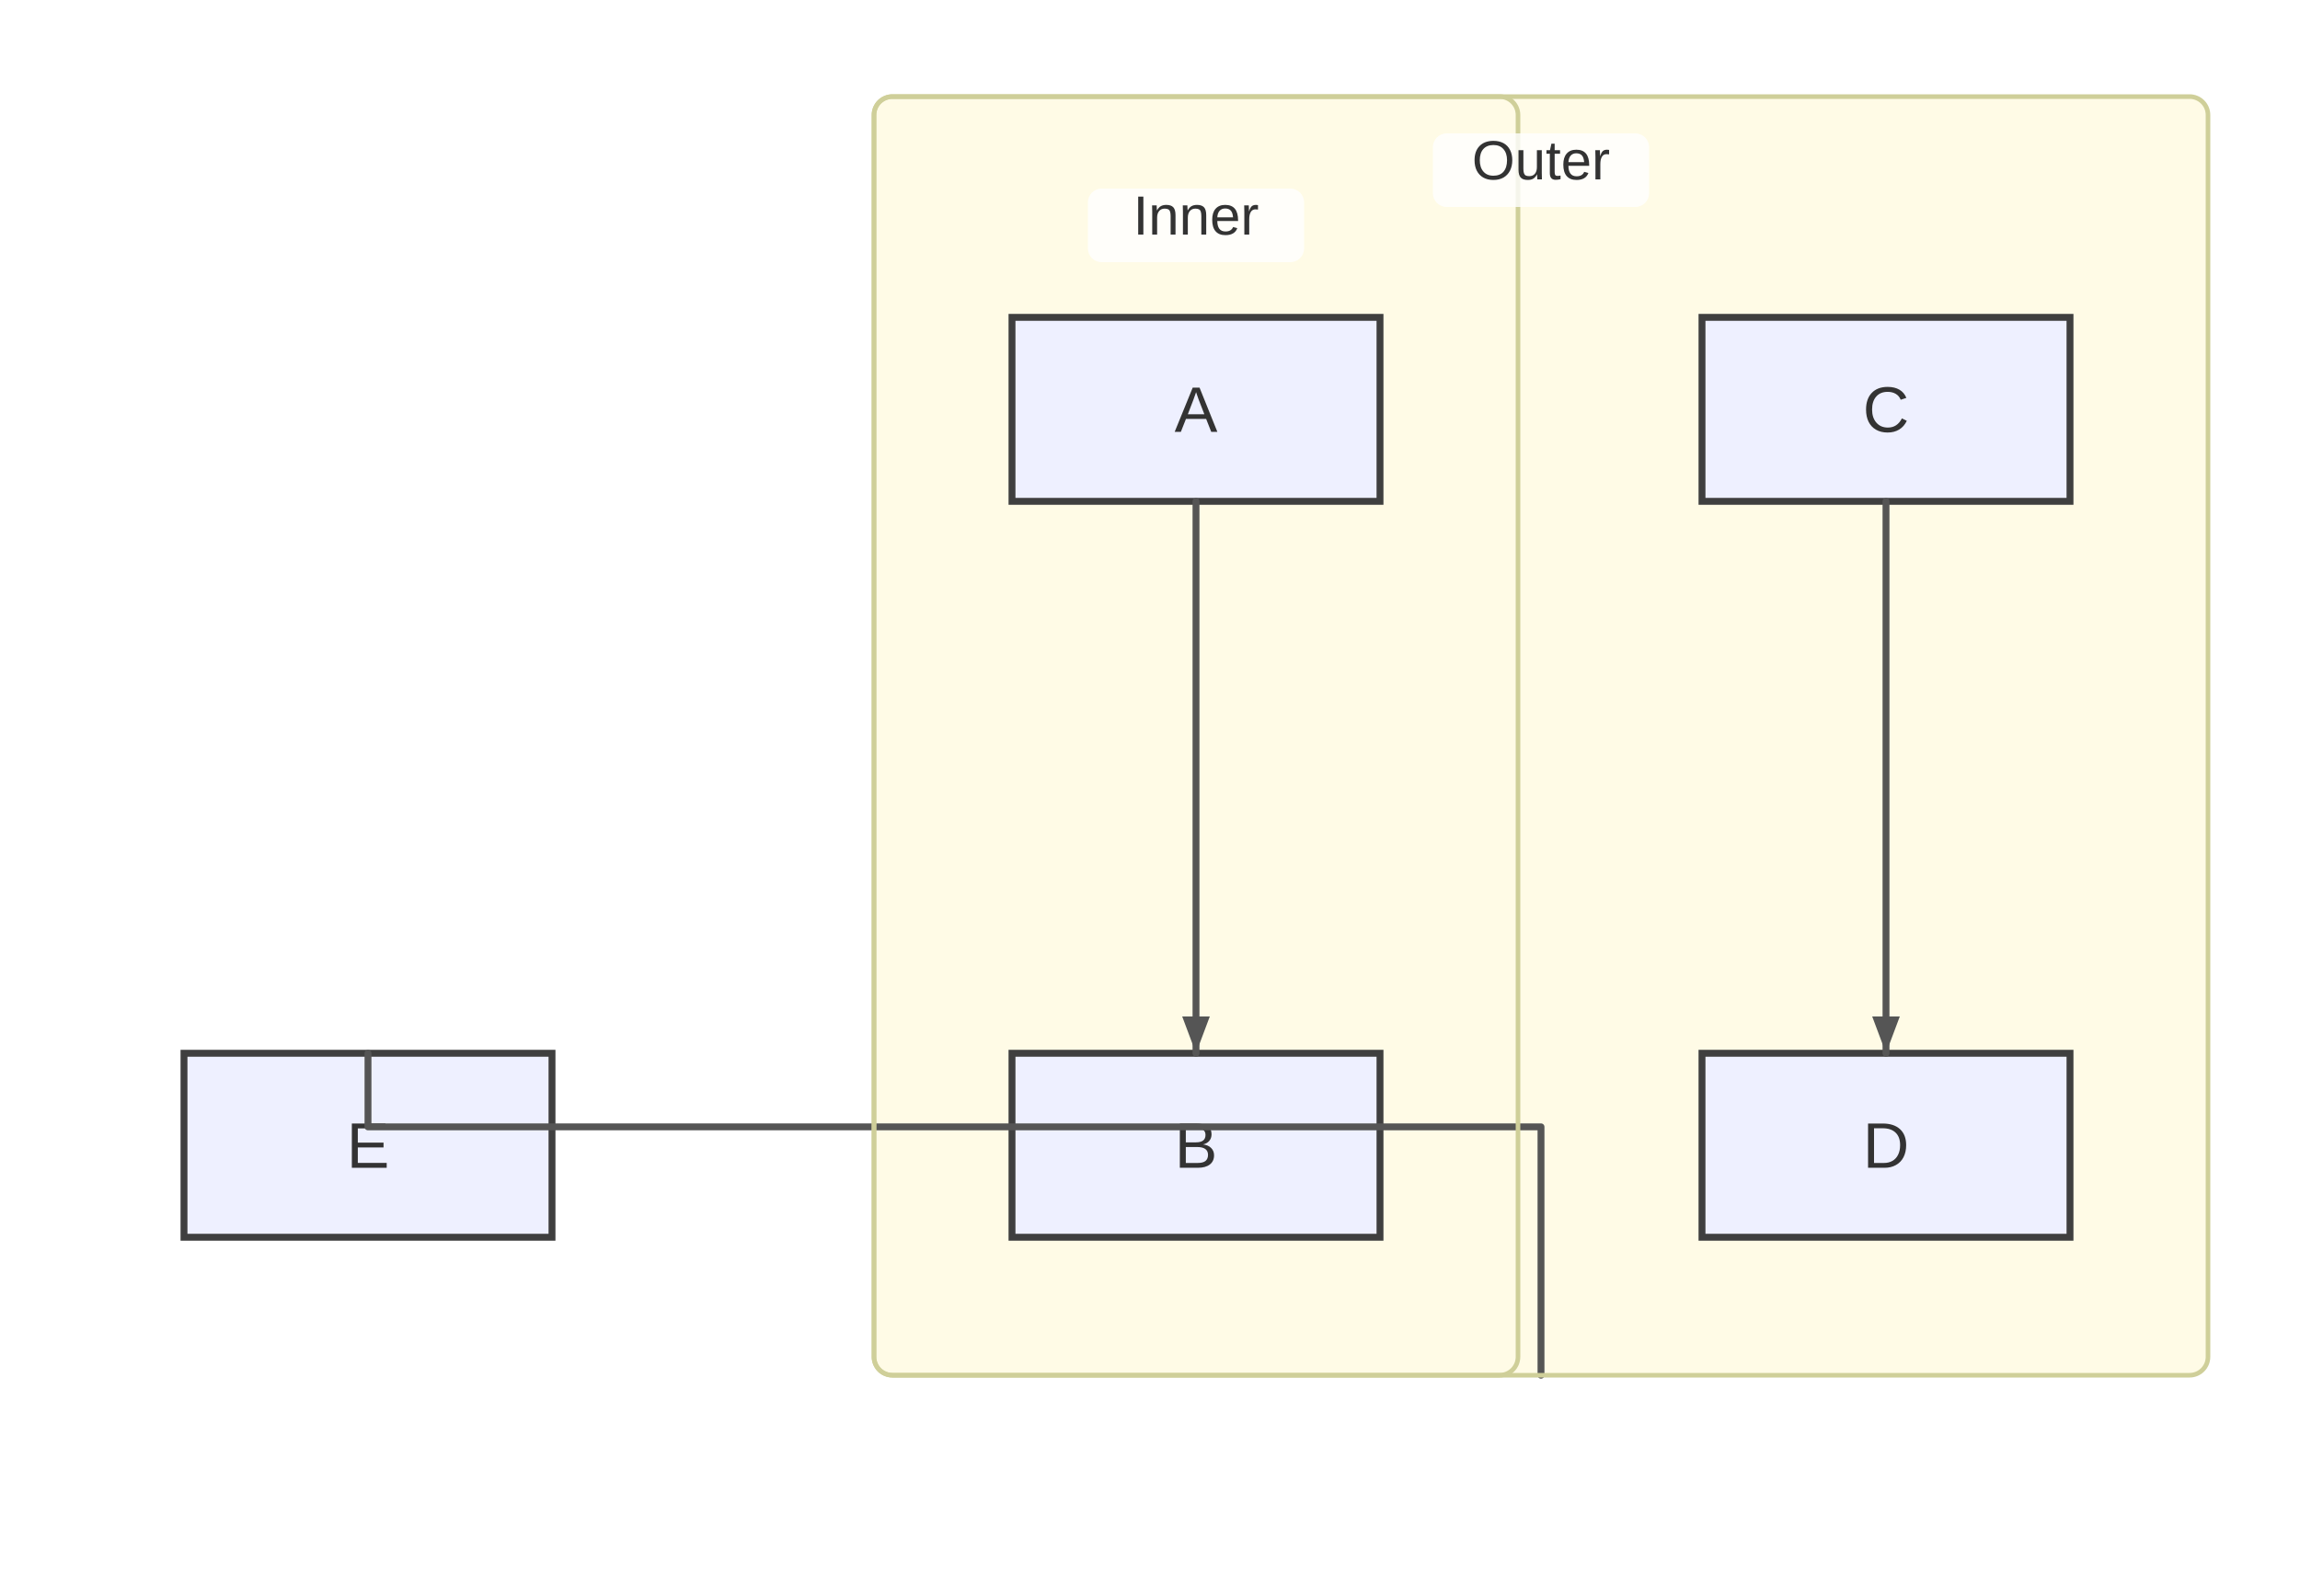
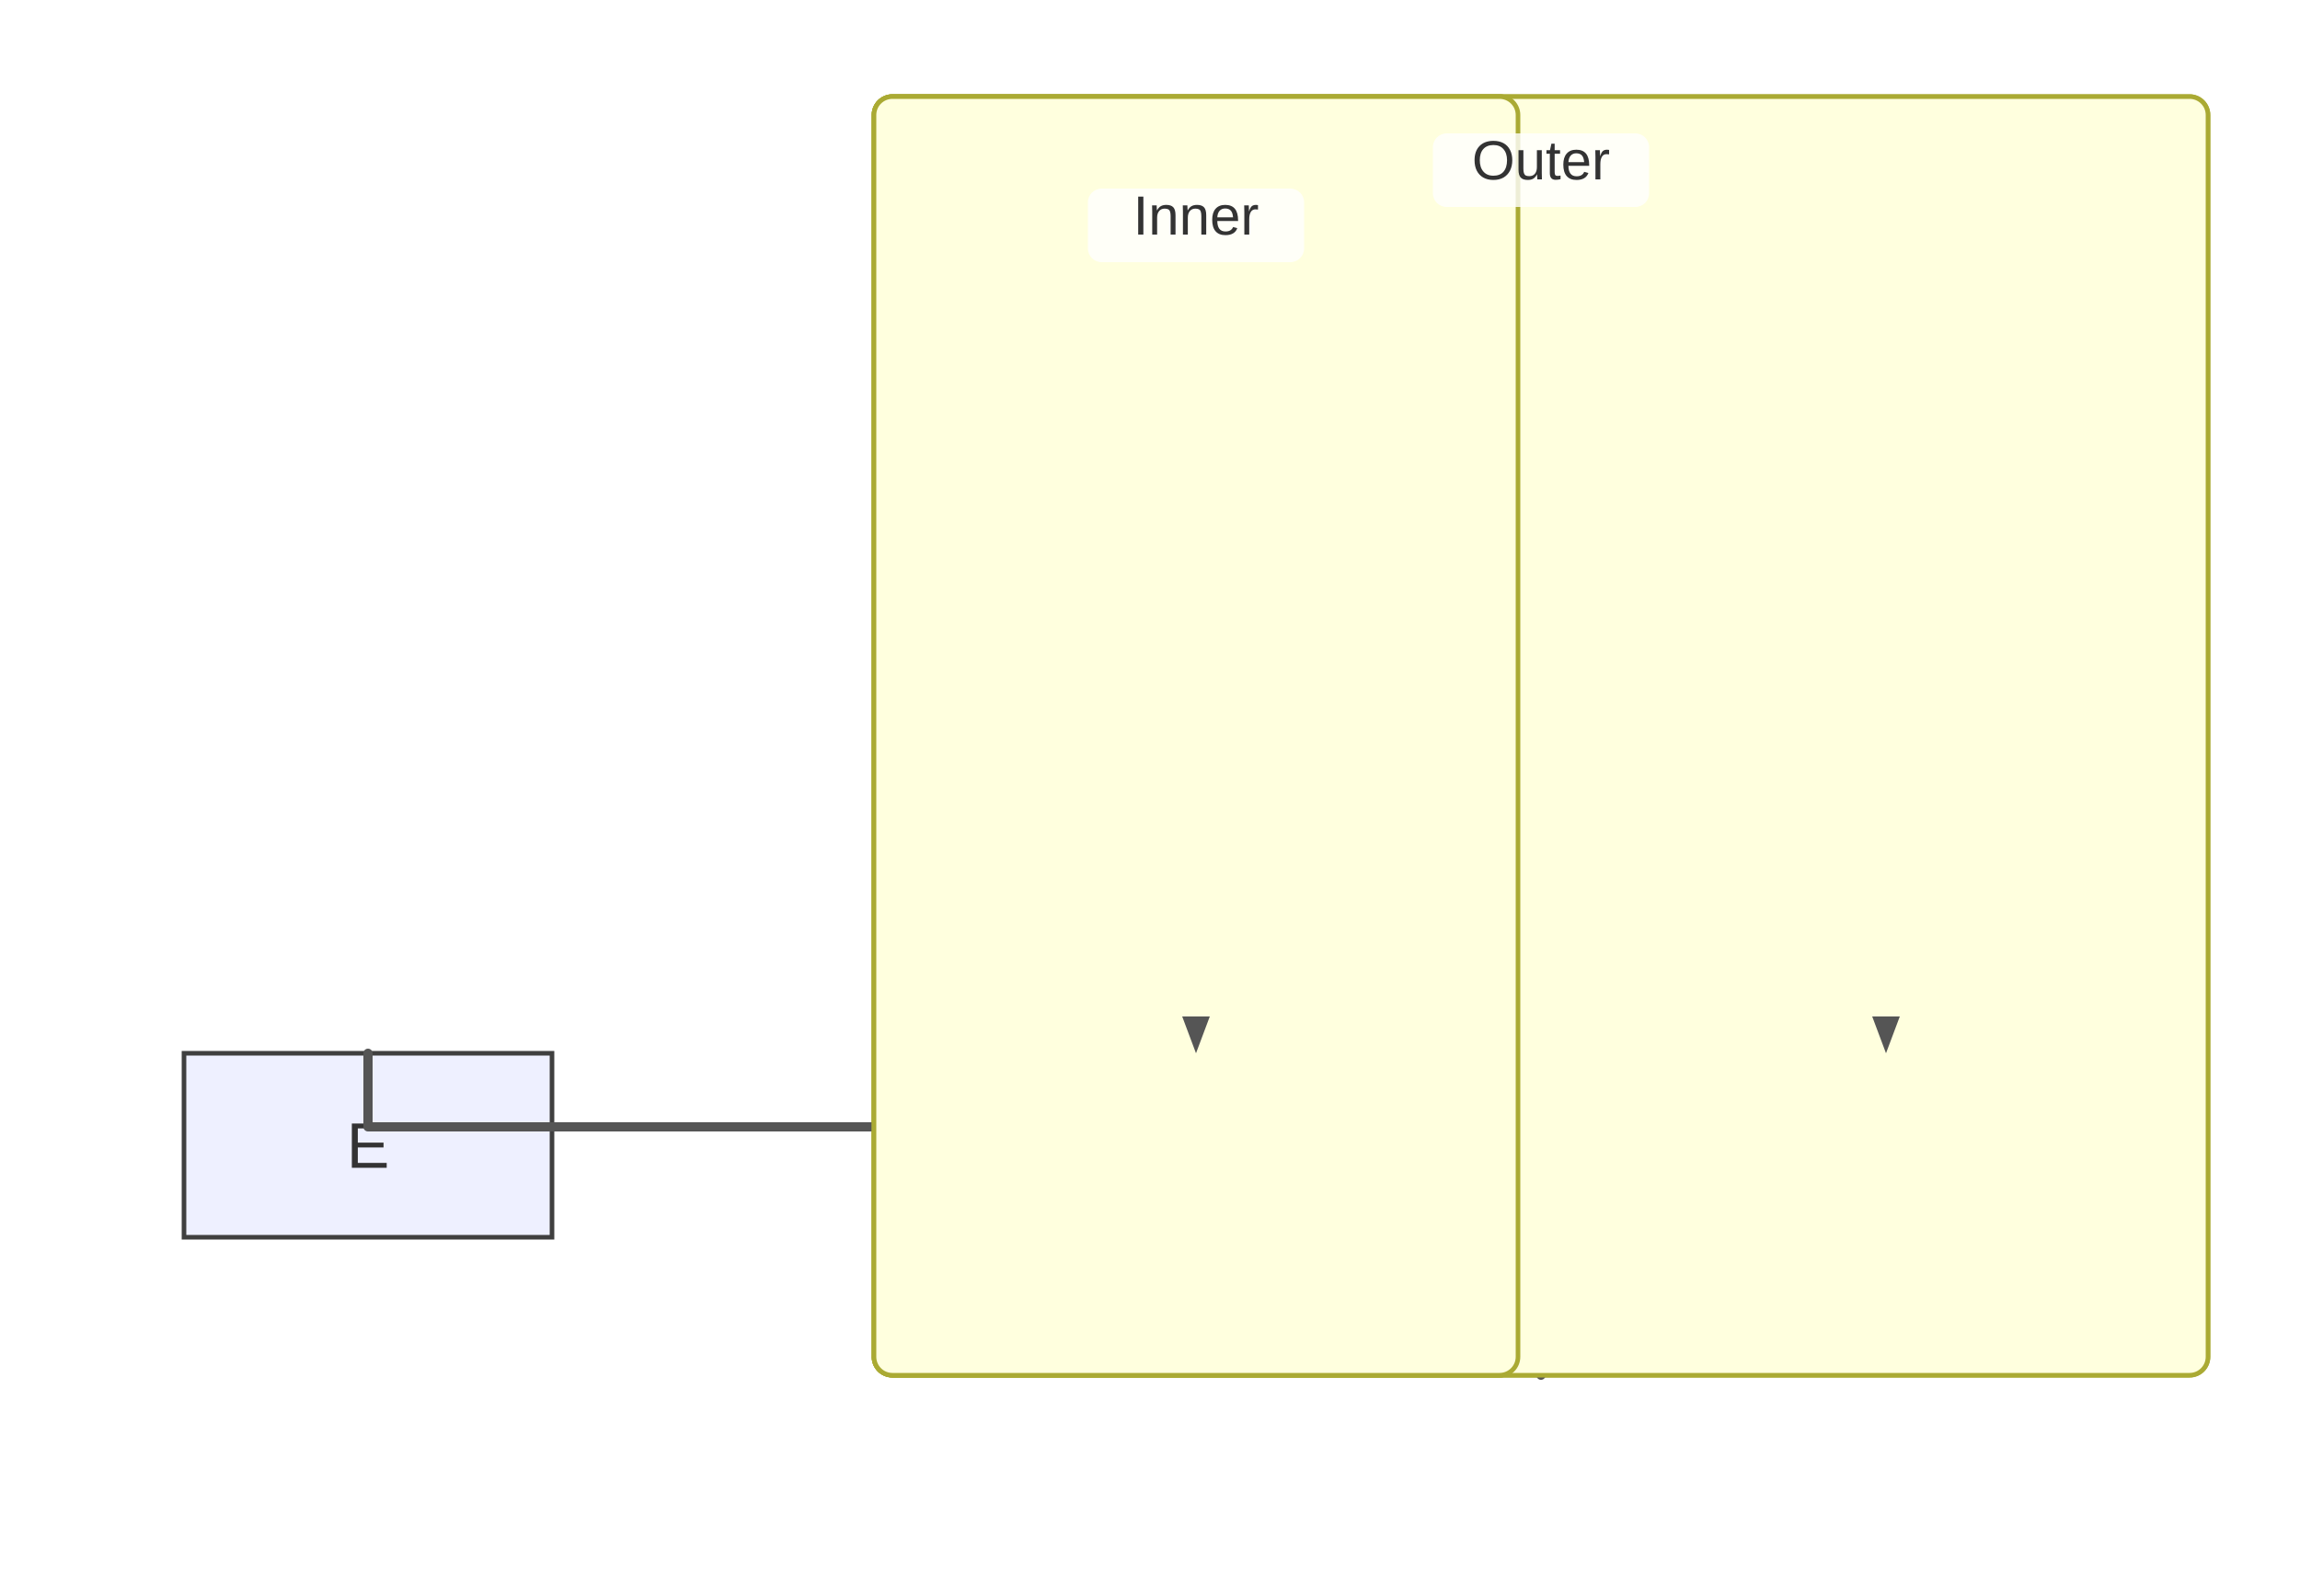
<svg xmlns="http://www.w3.org/2000/svg" width="500" height="347" viewBox="0 0 500 347">
  <rect x="0" y="0" width="500" height="347" fill="#ffffff" />
+   <style>
+       .node-shape { fill: #eef0ff; stroke: #3f3f3f; stroke-width: 1px; }
+       .node-label { fill: #333; font-family: Arial, sans-serif; font-size: 14px; }
+       .edge-path { stroke: #555555; stroke-width: 2px; fill: none; }
+       .edge-label-bg { fill: rgba(232,232,232, 0.8); opacity: 0.5; }
+       .edge-label-text { fill: #333; font-family: Arial, sans-serif; font-size: 12px; }
+       .cluster-rect { fill: #ffffde; stroke: #aaaa33; stroke-width: 1px; }
+       .cluster-title-bg { fill: rgba(255,255,255,0.8); }
+       .cluster-label-text { fill: #333; font-family: Arial, sans-serif; font-size: 12px; }
+     </style>
  <defs>
    <marker id="arrow" viewBox="0 0 11 11" markerWidth="11" markerHeight="11" refX="11" refY="6" orient="auto" markerUnits="userSpaceOnUse">
      <path d="M0,0 L0,11 L11,6 z" fill="#555555" />
    </marker>
    <marker id="circle-marker" viewBox="0 0 9 9" markerWidth="9" markerHeight="9" refX="4.5" refY="4.5" orient="auto" markerUnits="userSpaceOnUse">
      <circle cx="4.5" cy="4.5" r="4.5" fill="#555555" />
    </marker>
    <marker id="cross-marker" viewBox="0 0 12 12" markerWidth="12" markerHeight="12" refX="6" refY="6" orient="auto" markerUnits="userSpaceOnUse">
      <path d="M1.5,1.5 L10.5,10.5 M10.5,1.5 L1.5,10.5" stroke="#555555" stroke-width="2.25" />
    </marker>
  </defs>
  <g class="subgraph-bg">
-     <rect x="190" y="21" width="290" height="278" rx="4" ry="4" fill="#fffbe6" stroke="none" />
-     <rect x="190" y="21" width="140" height="278" rx="4" ry="4" fill="#fffbe6" stroke="none" />
+     <rect class="cluster-rect" x="190" y="21" width="290" height="278" rx="4" ry="4" />
+     <rect class="cluster-rect" x="190" y="21" width="140" height="278" rx="4" ry="4" />
  </g>
  <g id="A">
-     <rect x="220" y="69" width="80" height="40" rx="0" ry="0" stroke="#3f3f3f" stroke-width="1.5" fill="#eef0ff" />
-     <text x="260" y="93.9" text-anchor="middle" font-family="Arial, sans-serif" font-size="14" fill="#333">A</text>
+     <rect class="node-shape" x="220" y="69" width="80" height="40" rx="0" ry="0" />
+     <text class="node-label" x="260" y="93.9" text-anchor="middle">A</text>
  </g>
  <g id="B">
-     <rect x="220" y="229" width="80" height="40" rx="0" ry="0" stroke="#3f3f3f" stroke-width="1.5" fill="#eef0ff" />
-     <text x="260" y="253.9" text-anchor="middle" font-family="Arial, sans-serif" font-size="14" fill="#333">B</text>
+     <rect class="node-shape" x="220" y="229" width="80" height="40" rx="0" ry="0" />
+     <text class="node-label" x="260" y="253.9" text-anchor="middle">B</text>
  </g>
  <g id="C">
-     <rect x="370" y="69" width="80" height="40" rx="0" ry="0" stroke="#3f3f3f" stroke-width="1.5" fill="#eef0ff" />
-     <text x="410" y="93.9" text-anchor="middle" font-family="Arial, sans-serif" font-size="14" fill="#333">C</text>
+     <rect class="node-shape" x="370" y="69" width="80" height="40" rx="0" ry="0" />
+     <text class="node-label" x="410" y="93.9" text-anchor="middle">C</text>
  </g>
  <g id="D">
-     <rect x="370" y="229" width="80" height="40" rx="0" ry="0" stroke="#3f3f3f" stroke-width="1.5" fill="#eef0ff" />
-     <text x="410" y="253.9" text-anchor="middle" font-family="Arial, sans-serif" font-size="14" fill="#333">D</text>
+     <rect class="node-shape" x="370" y="229" width="80" height="40" rx="0" ry="0" />
+     <text class="node-label" x="410" y="253.9" text-anchor="middle">D</text>
  </g>
  <g id="E">
-     <rect x="40" y="229" width="80" height="40" rx="0" ry="0" stroke="#3f3f3f" stroke-width="1.5" fill="#eef0ff" />
-     <text x="80" y="253.9" text-anchor="middle" font-family="Arial, sans-serif" font-size="14" fill="#333">E</text>
+     <rect class="node-shape" x="40" y="229" width="80" height="40" rx="0" ry="0" />
+     <text class="node-label" x="80" y="253.9" text-anchor="middle">E</text>
  </g>
-   <path d="M260,109 L260,119 C260,131 260,213 260,219 L260,229" stroke="#555555" stroke-width="1.5" fill="none" stroke-linecap="round" stroke-linejoin="round" />
-   <path d="M410,109 L410,119 C410,131 410,213 410,219 L410,229" stroke="#555555" stroke-width="1.5" fill="none" stroke-linecap="round" stroke-linejoin="round" />
-   <path d="M335,299 L335,279 L335,245 L80,245 L80,229 L80,229" stroke="#555555" stroke-width="1.5" fill="none" stroke-linecap="round" stroke-linejoin="round" />
+   <path class="edge-path" d="M260,109 L260,119 C260,131 260,213 260,219 L260,229" stroke-linecap="round" stroke-linejoin="round" />
+   <path class="edge-path" d="M410,109 L410,119 C410,131 410,213 410,219 L410,229" stroke-linecap="round" stroke-linejoin="round" />
+   <path class="edge-path" d="M335,299 L335,279 L335,245 L80,245 L80,229 L80,229" stroke-linecap="round" stroke-linejoin="round" />
  <g class="subgraph-borders">
-     <rect x="190" y="21" width="290" height="278" rx="4" ry="4" fill="none" stroke="#cfcf99" stroke-width="1" />
-     <rect x="190" y="21" width="140" height="278" rx="4" ry="4" fill="none" stroke="#cfcf99" stroke-width="1" />
+     <rect class="cluster-rect" x="190" y="21" width="290" height="278" rx="4" ry="4" fill="none" />
+     <rect class="cluster-rect" x="190" y="21" width="140" height="278" rx="4" ry="4" fill="none" />
  </g>
  <g class="subgraph-title-bg">
-     <rect x="311.5" y="29" width="47" height="16" rx="3" ry="3" fill="rgba(255,255,255,0.8)" stroke="none" />
-     <rect x="236.5" y="41" width="47" height="16" rx="3" ry="3" fill="rgba(255,255,255,0.8)" stroke="none" />
+     <rect class="cluster-title-bg" x="311.5" y="29" width="47" height="16" rx="3" ry="3" />
+     <rect class="cluster-title-bg" x="236.5" y="41" width="47" height="16" rx="3" ry="3" />
  </g>
  <g class="subgraph-titles">
-     <text x="335" y="39" text-anchor="middle" font-family="Arial, sans-serif" font-size="12" fill="#333">Outer</text>
-     <text x="260" y="51" text-anchor="middle" font-family="Arial, sans-serif" font-size="12" fill="#333">Inner</text>
+     <text class="cluster-label-text" x="335" y="39" text-anchor="middle">Outer</text>
+     <text class="cluster-label-text" x="260" y="51" text-anchor="middle">Inner</text>
  </g>
  <path d="M260,229 L257,221 L263,221 Z" fill="#555555" />
  <path d="M410,229 L407,221 L413,221 Z" fill="#555555" />
  <path d="M80,229 L80,229 L80,229 Z" fill="#555555" />
</svg>
